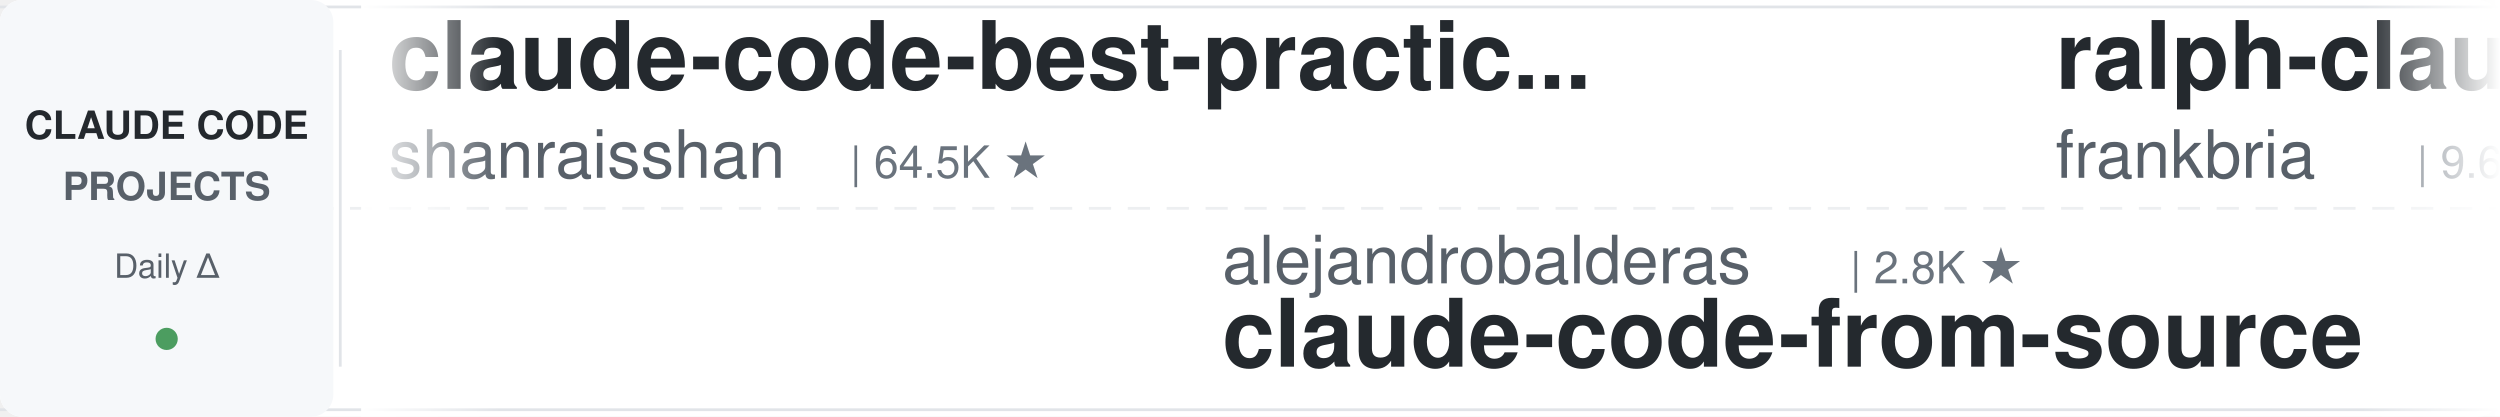
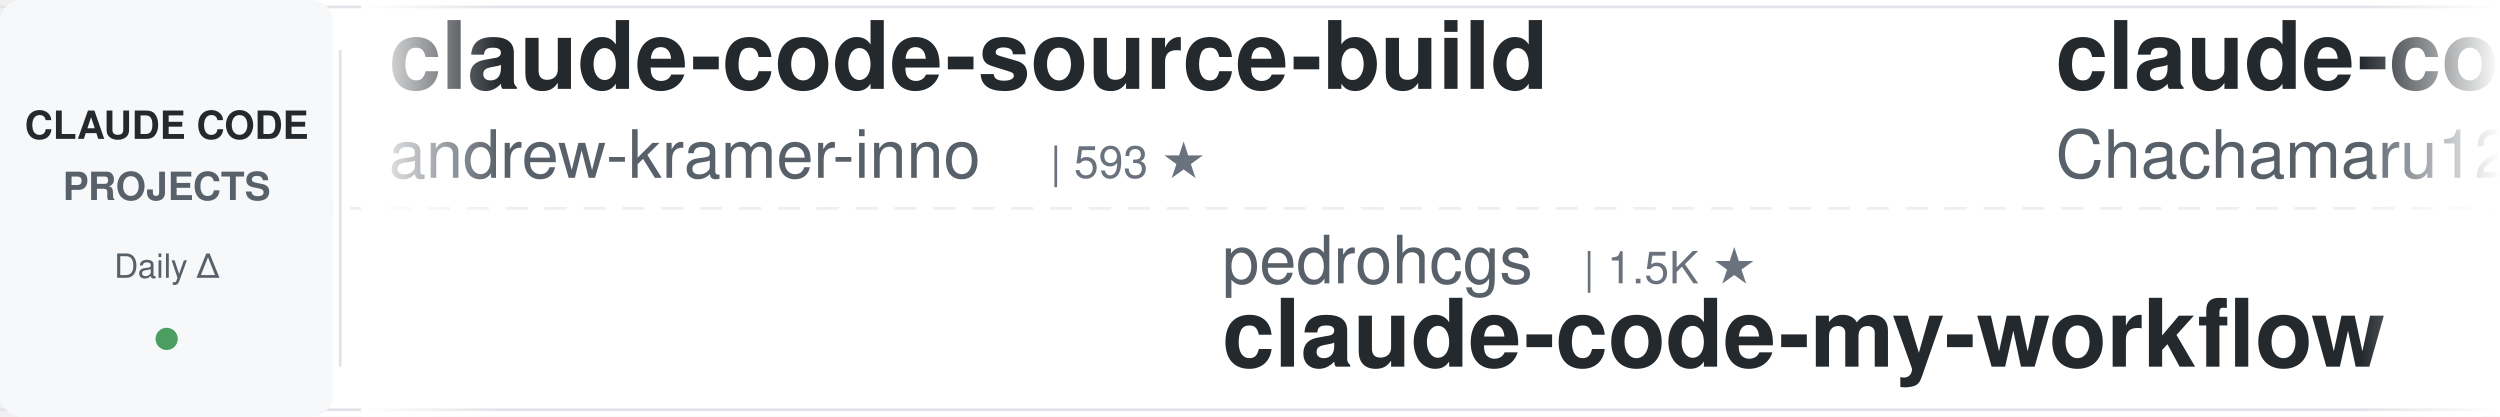
<svg xmlns="http://www.w3.org/2000/svg" width="900" height="150">
  <defs>
    <linearGradient id="leftFade" x1="0%" y1="0%" x2="100%" y2="0%">
      <stop offset="0%" style="stop-color:#ffffff;stop-opacity:1" />
      <stop offset="100%" style="stop-color:#ffffff;stop-opacity:0" />
    </linearGradient>
    <linearGradient id="rightFade" x1="0%" y1="0%" x2="100%" y2="0%">
      <stop offset="0%" style="stop-color:#ffffff;stop-opacity:0" />
      <stop offset="100%" style="stop-color:#ffffff;stop-opacity:1" />
    </linearGradient>
  </defs>
  <rect width="900" height="150" fill="#ffffff" rx="8" />
  <rect x="0" y="2" width="900" height="1" fill="#e1e4e8" />
  <rect x="0" y="147" width="900" height="1" fill="#e1e4e8" />
  <line x1="0" y1="75" x2="900" y2="75" stroke="#e1e4e8" stroke-width="1" stroke-dasharray="8 6" opacity="0.6" />
  <rect x="0" y="0" width="120" height="150" fill="#f6f8fa" rx="8" />
  <text x="60" y="50" font-family="-apple-system, BlinkMacSystemFont, 'Segoe UI', Helvetica, Arial, sans-serif" font-size="14" font-weight="600" fill="#24292e" text-anchor="middle">CLAUDE CODE</text>
  <text x="60" y="72" font-family="-apple-system, BlinkMacSystemFont, 'Segoe UI', Helvetica, Arial, sans-serif" font-size="14" font-weight="600" fill="#586069" text-anchor="middle">PROJECTS</text>
  <text x="60" y="100" font-family="-apple-system, BlinkMacSystemFont, 'Segoe UI', Helvetica, Arial, sans-serif" font-size="12" font-weight="500" fill="#586069" text-anchor="middle">Daily Δ</text>
  <circle cx="60" cy="122" r="4" fill="#22863a" opacity="0.8" />
  <rect x="122" y="18" width="1" height="114" fill="#e1e4e8" />
  <clipPath id="tickerClip">
    <rect x="130" y="0" width="770" height="150" />
  </clipPath>
  <g clip-path="url(#tickerClip)">
    <g id="tickerItems">
      <animateTransform attributeName="transform" attributeType="XML" type="translate" from="0 0" to="-3000 0" dur="54s" repeatCount="indefinite" />
      <g transform="translate(0, 0)">
-         <text x="140" y="32" font-family="-apple-system, BlinkMacSystemFont, 'Segoe UI', Helvetica, Arial, sans-serif" font-size="34" font-weight="600" fill="#24292e">claude-code-best-practic...</text>
-         <text x="140" y="64" font-family="-apple-system, BlinkMacSystemFont, 'Segoe UI', Helvetica, Arial, sans-serif" font-size="24" font-weight="400" fill="#586069">shanraisshan</text>
-         <text x="306" y="64" font-family="-apple-system, BlinkMacSystemFont, 'Segoe UI', Helvetica, Arial, sans-serif" font-size="16" font-weight="500" fill="#6a737d">| 64.5K ★</text>
+         <text x="140" y="32" font-family="-apple-system, BlinkMacSystemFont, 'Segoe UI', Helvetica, Arial, sans-serif" font-size="34" font-weight="600" fill="#24292e">claude-code-source-build</text>
+         <text x="140" y="64" font-family="-apple-system, BlinkMacSystemFont, 'Segoe UI', Helvetica, Arial, sans-serif" font-size="24" font-weight="400" fill="#586069">andrew-kramer-inno</text>
+         <text x="378" y="64" font-family="-apple-system, BlinkMacSystemFont, 'Segoe UI', Helvetica, Arial, sans-serif" font-size="16" font-weight="500" fill="#6a737d">| 593 ★</text>
      </g>
      <g transform="translate(300, 0)">
-         <text x="140" y="102" font-family="-apple-system, BlinkMacSystemFont, 'Segoe UI', Helvetica, Arial, sans-serif" font-size="24" font-weight="400" fill="#586069">alejandrobalderas</text>
-         <text x="366" y="102" font-family="-apple-system, BlinkMacSystemFont, 'Segoe UI', Helvetica, Arial, sans-serif" font-size="16" font-weight="500" fill="#6a737d">| 2.8K ★</text>
-         <text x="140" y="132" font-family="-apple-system, BlinkMacSystemFont, 'Segoe UI', Helvetica, Arial, sans-serif" font-size="34" font-weight="600" fill="#24292e">claude-code-from-source</text>
+         <text x="140" y="102" font-family="-apple-system, BlinkMacSystemFont, 'Segoe UI', Helvetica, Arial, sans-serif" font-size="24" font-weight="400" fill="#586069">pedrohcgs</text>
+         <text x="270" y="102" font-family="-apple-system, BlinkMacSystemFont, 'Segoe UI', Helvetica, Arial, sans-serif" font-size="16" font-weight="500" fill="#6a737d">| 1.5K ★</text>
+         <text x="140" y="132" font-family="-apple-system, BlinkMacSystemFont, 'Segoe UI', Helvetica, Arial, sans-serif" font-size="34" font-weight="600" fill="#24292e">claude-code-my-workflow</text>
      </g>
      <g transform="translate(600, 0)">
-         <text x="140" y="32" font-family="-apple-system, BlinkMacSystemFont, 'Segoe UI', Helvetica, Arial, sans-serif" font-size="34" font-weight="600" fill="#24292e">ralph-claude-code</text>
-         <text x="140" y="64" font-family="-apple-system, BlinkMacSystemFont, 'Segoe UI', Helvetica, Arial, sans-serif" font-size="24" font-weight="400" fill="#586069">frankbria</text>
-         <text x="270" y="64" font-family="-apple-system, BlinkMacSystemFont, 'Segoe UI', Helvetica, Arial, sans-serif" font-size="16" font-weight="500" fill="#6a737d">| 9.6K ★</text>
+         <text x="140" y="32" font-family="-apple-system, BlinkMacSystemFont, 'Segoe UI', Helvetica, Arial, sans-serif" font-size="34" font-weight="600" fill="#24292e">claude-code-harness</text>
+         <text x="140" y="64" font-family="-apple-system, BlinkMacSystemFont, 'Segoe UI', Helvetica, Arial, sans-serif" font-size="24" font-weight="400" fill="#586069">Chachamaru127</text>
+         <text x="318" y="64" font-family="-apple-system, BlinkMacSystemFont, 'Segoe UI', Helvetica, Arial, sans-serif" font-size="16" font-weight="500" fill="#6a737d">| 3.1K ★</text>
      </g>
      <g transform="translate(900, 0)">
-         <text x="140" y="102" font-family="-apple-system, BlinkMacSystemFont, 'Segoe UI', Helvetica, Arial, sans-serif" font-size="24" font-weight="400" fill="#586069">Cranot</text>
-         <text x="234" y="102" font-family="-apple-system, BlinkMacSystemFont, 'Segoe UI', Helvetica, Arial, sans-serif" font-size="16" font-weight="500" fill="#6a737d">| 2.9K ★</text>
-         <text x="140" y="132" font-family="-apple-system, BlinkMacSystemFont, 'Segoe UI', Helvetica, Arial, sans-serif" font-size="34" font-weight="600" fill="#24292e">claude-code-guide</text>
+         <text x="140" y="102" font-family="-apple-system, BlinkMacSystemFont, 'Segoe UI', Helvetica, Arial, sans-serif" font-size="24" font-weight="400" fill="#586069">xu-xiang</text>
+         <text x="258" y="102" font-family="-apple-system, BlinkMacSystemFont, 'Segoe UI', Helvetica, Arial, sans-serif" font-size="16" font-weight="500" fill="#6a737d">| 1.9K ★</text>
+         <text x="140" y="132" font-family="-apple-system, BlinkMacSystemFont, 'Segoe UI', Helvetica, Arial, sans-serif" font-size="34" font-weight="600" fill="#24292e">everything-claude-code-z...</text>
      </g>
      <g transform="translate(1200, 0)">
-         <text x="140" y="32" font-family="-apple-system, BlinkMacSystemFont, 'Segoe UI', Helvetica, Arial, sans-serif" font-size="34" font-weight="600" fill="#24292e">Open-ClaudeCode</text>
-         <text x="140" y="64" font-family="-apple-system, BlinkMacSystemFont, 'Segoe UI', Helvetica, Arial, sans-serif" font-size="24" font-weight="400" fill="#586069">LING71671</text>
-         <text x="270" y="64" font-family="-apple-system, BlinkMacSystemFont, 'Segoe UI', Helvetica, Arial, sans-serif" font-size="16" font-weight="500" fill="#6a737d">| 945 ★</text>
+         <text x="140" y="32" font-family="-apple-system, BlinkMacSystemFont, 'Segoe UI', Helvetica, Arial, sans-serif" font-size="34" font-weight="600" fill="#24292e">claude_codex_bridge</text>
+         <text x="140" y="64" font-family="-apple-system, BlinkMacSystemFont, 'Segoe UI', Helvetica, Arial, sans-serif" font-size="24" font-weight="400" fill="#586069">SeemSeam</text>
+         <text x="258" y="64" font-family="-apple-system, BlinkMacSystemFont, 'Segoe UI', Helvetica, Arial, sans-serif" font-size="16" font-weight="500" fill="#6a737d">| 3.4K ★</text>
      </g>
      <g transform="translate(1500, 0)">
-         <text x="140" y="102" font-family="-apple-system, BlinkMacSystemFont, 'Segoe UI', Helvetica, Arial, sans-serif" font-size="24" font-weight="400" fill="#586069">Maciek-roboblog</text>
-         <text x="342" y="102" font-family="-apple-system, BlinkMacSystemFont, 'Segoe UI', Helvetica, Arial, sans-serif" font-size="16" font-weight="500" fill="#6a737d">| 8.6K ★</text>
-         <text x="140" y="132" font-family="-apple-system, BlinkMacSystemFont, 'Segoe UI', Helvetica, Arial, sans-serif" font-size="34" font-weight="600" fill="#24292e">Claude-Code-Usage-Monito...</text>
+         <text x="140" y="102" font-family="-apple-system, BlinkMacSystemFont, 'Segoe UI', Helvetica, Arial, sans-serif" font-size="24" font-weight="400" fill="#586069">jeremylongshore</text>
+         <text x="342" y="102" font-family="-apple-system, BlinkMacSystemFont, 'Segoe UI', Helvetica, Arial, sans-serif" font-size="16" font-weight="500" fill="#6a737d">| 2.6K ★</text>
+         <text x="140" y="132" font-family="-apple-system, BlinkMacSystemFont, 'Segoe UI', Helvetica, Arial, sans-serif" font-size="34" font-weight="600" fill="#24292e">claude-code-plugins-plus...</text>
      </g>
      <g transform="translate(1800, 0)">
-         <text x="140" y="32" font-family="-apple-system, BlinkMacSystemFont, 'Segoe UI', Helvetica, Arial, sans-serif" font-size="34" font-weight="600" fill="#24292e">claude_code_src</text>
-         <text x="140" y="64" font-family="-apple-system, BlinkMacSystemFont, 'Segoe UI', Helvetica, Arial, sans-serif" font-size="24" font-weight="400" fill="#586069">ponponon</text>
-         <text x="258" y="64" font-family="-apple-system, BlinkMacSystemFont, 'Segoe UI', Helvetica, Arial, sans-serif" font-size="16" font-weight="500" fill="#6a737d">| 2.3K ★</text>
+         <text x="140" y="32" font-family="-apple-system, BlinkMacSystemFont, 'Segoe UI', Helvetica, Arial, sans-serif" font-size="34" font-weight="600" fill="#24292e">claude-code-spec-workflo...</text>
+         <text x="140" y="64" font-family="-apple-system, BlinkMacSystemFont, 'Segoe UI', Helvetica, Arial, sans-serif" font-size="24" font-weight="400" fill="#586069">Pimzino</text>
+         <text x="246" y="64" font-family="-apple-system, BlinkMacSystemFont, 'Segoe UI', Helvetica, Arial, sans-serif" font-size="16" font-weight="500" fill="#6a737d">| 3.8K ★</text>
      </g>
      <g transform="translate(2100, 0)">
-         <text x="140" y="102" font-family="-apple-system, BlinkMacSystemFont, 'Segoe UI', Helvetica, Arial, sans-serif" font-size="24" font-weight="400" fill="#586069">anthropics</text>
-         <text x="282" y="102" font-family="-apple-system, BlinkMacSystemFont, 'Segoe UI', Helvetica, Arial, sans-serif" font-size="16" font-weight="500" fill="#6a737d">| 946 ★</text>
-         <text x="140" y="132" font-family="-apple-system, BlinkMacSystemFont, 'Segoe UI', Helvetica, Arial, sans-serif" font-size="34" font-weight="600" fill="#24292e">claude-code-base-action</text>
+         <text x="140" y="102" font-family="-apple-system, BlinkMacSystemFont, 'Segoe UI', Helvetica, Arial, sans-serif" font-size="24" font-weight="400" fill="#586069">wanshuiyin</text>
+         <text x="282" y="102" font-family="-apple-system, BlinkMacSystemFont, 'Segoe UI', Helvetica, Arial, sans-serif" font-size="16" font-weight="500" fill="#6a737d">| 14.7K ★</text>
+         <text x="140" y="132" font-family="-apple-system, BlinkMacSystemFont, 'Segoe UI', Helvetica, Arial, sans-serif" font-size="34" font-weight="600" fill="#24292e">Auto-claude-code-researc...</text>
      </g>
      <g transform="translate(2400, 0)">
-         <text x="140" y="32" font-family="-apple-system, BlinkMacSystemFont, 'Segoe UI', Helvetica, Arial, sans-serif" font-size="34" font-weight="600" fill="#24292e">how-claude-code-works</text>
-         <text x="140" y="64" font-family="-apple-system, BlinkMacSystemFont, 'Segoe UI', Helvetica, Arial, sans-serif" font-size="24" font-weight="400" fill="#586069">Windy3f3f3f3f</text>
-         <text x="318" y="64" font-family="-apple-system, BlinkMacSystemFont, 'Segoe UI', Helvetica, Arial, sans-serif" font-size="16" font-weight="500" fill="#6a737d">| 3.4K ★</text>
+         <text x="140" y="32" font-family="-apple-system, BlinkMacSystemFont, 'Segoe UI', Helvetica, Arial, sans-serif" font-size="34" font-weight="600" fill="#24292e">claude-code-rust</text>
+         <text x="140" y="64" font-family="-apple-system, BlinkMacSystemFont, 'Segoe UI', Helvetica, Arial, sans-serif" font-size="24" font-weight="400" fill="#586069">lorryjovens-hub</text>
+         <text x="342" y="64" font-family="-apple-system, BlinkMacSystemFont, 'Segoe UI', Helvetica, Arial, sans-serif" font-size="16" font-weight="500" fill="#6a737d">| 1.7K ★</text>
      </g>
      <g transform="translate(2700, 0)">
-         <text x="140" y="102" font-family="-apple-system, BlinkMacSystemFont, 'Segoe UI', Helvetica, Arial, sans-serif" font-size="24" font-weight="400" fill="#586069">musistudio</text>
-         <text x="282" y="102" font-family="-apple-system, BlinkMacSystemFont, 'Segoe UI', Helvetica, Arial, sans-serif" font-size="16" font-weight="500" fill="#6a737d">| 36.7K ★</text>
-         <text x="140" y="132" font-family="-apple-system, BlinkMacSystemFont, 'Segoe UI', Helvetica, Arial, sans-serif" font-size="34" font-weight="600" fill="#24292e">claude-code-router</text>
+         <text x="140" y="102" font-family="-apple-system, BlinkMacSystemFont, 'Segoe UI', Helvetica, Arial, sans-serif" font-size="24" font-weight="400" fill="#586069">AICoderTudou</text>
+         <text x="306" y="102" font-family="-apple-system, BlinkMacSystemFont, 'Segoe UI', Helvetica, Arial, sans-serif" font-size="16" font-weight="500" fill="#6a737d">| 497 ★</text>
+         <text x="140" y="132" font-family="-apple-system, BlinkMacSystemFont, 'Segoe UI', Helvetica, Arial, sans-serif" font-size="34" font-weight="600" fill="#24292e">claude-code-tudou</text>
      </g>
      <g transform="translate(3000, 0)">
-         <text x="140" y="32" font-family="-apple-system, BlinkMacSystemFont, 'Segoe UI', Helvetica, Arial, sans-serif" font-size="34" font-weight="600" fill="#24292e">claude-code-best-practic...</text>
-         <text x="140" y="64" font-family="-apple-system, BlinkMacSystemFont, 'Segoe UI', Helvetica, Arial, sans-serif" font-size="24" font-weight="400" fill="#586069">shanraisshan</text>
-         <text x="306" y="64" font-family="-apple-system, BlinkMacSystemFont, 'Segoe UI', Helvetica, Arial, sans-serif" font-size="16" font-weight="500" fill="#6a737d">| 64.5K ★</text>
+         <text x="140" y="32" font-family="-apple-system, BlinkMacSystemFont, 'Segoe UI', Helvetica, Arial, sans-serif" font-size="34" font-weight="600" fill="#24292e">claude-code-source-build</text>
+         <text x="140" y="64" font-family="-apple-system, BlinkMacSystemFont, 'Segoe UI', Helvetica, Arial, sans-serif" font-size="24" font-weight="400" fill="#586069">andrew-kramer-inno</text>
+         <text x="378" y="64" font-family="-apple-system, BlinkMacSystemFont, 'Segoe UI', Helvetica, Arial, sans-serif" font-size="16" font-weight="500" fill="#6a737d">| 593 ★</text>
      </g>
      <g transform="translate(3300, 0)">
-         <text x="140" y="102" font-family="-apple-system, BlinkMacSystemFont, 'Segoe UI', Helvetica, Arial, sans-serif" font-size="24" font-weight="400" fill="#586069">alejandrobalderas</text>
-         <text x="366" y="102" font-family="-apple-system, BlinkMacSystemFont, 'Segoe UI', Helvetica, Arial, sans-serif" font-size="16" font-weight="500" fill="#6a737d">| 2.8K ★</text>
-         <text x="140" y="132" font-family="-apple-system, BlinkMacSystemFont, 'Segoe UI', Helvetica, Arial, sans-serif" font-size="34" font-weight="600" fill="#24292e">claude-code-from-source</text>
+         <text x="140" y="102" font-family="-apple-system, BlinkMacSystemFont, 'Segoe UI', Helvetica, Arial, sans-serif" font-size="24" font-weight="400" fill="#586069">pedrohcgs</text>
+         <text x="270" y="102" font-family="-apple-system, BlinkMacSystemFont, 'Segoe UI', Helvetica, Arial, sans-serif" font-size="16" font-weight="500" fill="#6a737d">| 1.5K ★</text>
+         <text x="140" y="132" font-family="-apple-system, BlinkMacSystemFont, 'Segoe UI', Helvetica, Arial, sans-serif" font-size="34" font-weight="600" fill="#24292e">claude-code-my-workflow</text>
      </g>
      <g transform="translate(3600, 0)">
-         <text x="140" y="32" font-family="-apple-system, BlinkMacSystemFont, 'Segoe UI', Helvetica, Arial, sans-serif" font-size="34" font-weight="600" fill="#24292e">ralph-claude-code</text>
-         <text x="140" y="64" font-family="-apple-system, BlinkMacSystemFont, 'Segoe UI', Helvetica, Arial, sans-serif" font-size="24" font-weight="400" fill="#586069">frankbria</text>
-         <text x="270" y="64" font-family="-apple-system, BlinkMacSystemFont, 'Segoe UI', Helvetica, Arial, sans-serif" font-size="16" font-weight="500" fill="#6a737d">| 9.6K ★</text>
+         <text x="140" y="32" font-family="-apple-system, BlinkMacSystemFont, 'Segoe UI', Helvetica, Arial, sans-serif" font-size="34" font-weight="600" fill="#24292e">claude-code-harness</text>
+         <text x="140" y="64" font-family="-apple-system, BlinkMacSystemFont, 'Segoe UI', Helvetica, Arial, sans-serif" font-size="24" font-weight="400" fill="#586069">Chachamaru127</text>
+         <text x="318" y="64" font-family="-apple-system, BlinkMacSystemFont, 'Segoe UI', Helvetica, Arial, sans-serif" font-size="16" font-weight="500" fill="#6a737d">| 3.1K ★</text>
      </g>
      <g transform="translate(3900, 0)">
-         <text x="140" y="102" font-family="-apple-system, BlinkMacSystemFont, 'Segoe UI', Helvetica, Arial, sans-serif" font-size="24" font-weight="400" fill="#586069">Cranot</text>
-         <text x="234" y="102" font-family="-apple-system, BlinkMacSystemFont, 'Segoe UI', Helvetica, Arial, sans-serif" font-size="16" font-weight="500" fill="#6a737d">| 2.9K ★</text>
-         <text x="140" y="132" font-family="-apple-system, BlinkMacSystemFont, 'Segoe UI', Helvetica, Arial, sans-serif" font-size="34" font-weight="600" fill="#24292e">claude-code-guide</text>
+         <text x="140" y="102" font-family="-apple-system, BlinkMacSystemFont, 'Segoe UI', Helvetica, Arial, sans-serif" font-size="24" font-weight="400" fill="#586069">xu-xiang</text>
+         <text x="258" y="102" font-family="-apple-system, BlinkMacSystemFont, 'Segoe UI', Helvetica, Arial, sans-serif" font-size="16" font-weight="500" fill="#6a737d">| 1.9K ★</text>
+         <text x="140" y="132" font-family="-apple-system, BlinkMacSystemFont, 'Segoe UI', Helvetica, Arial, sans-serif" font-size="34" font-weight="600" fill="#24292e">everything-claude-code-z...</text>
      </g>
    </g>
  </g>
  <rect x="130" y="0" width="50" height="150" fill="url(#leftFade)" />
  <rect x="850" y="0" width="50" height="150" fill="url(#rightFade)" />
</svg>
